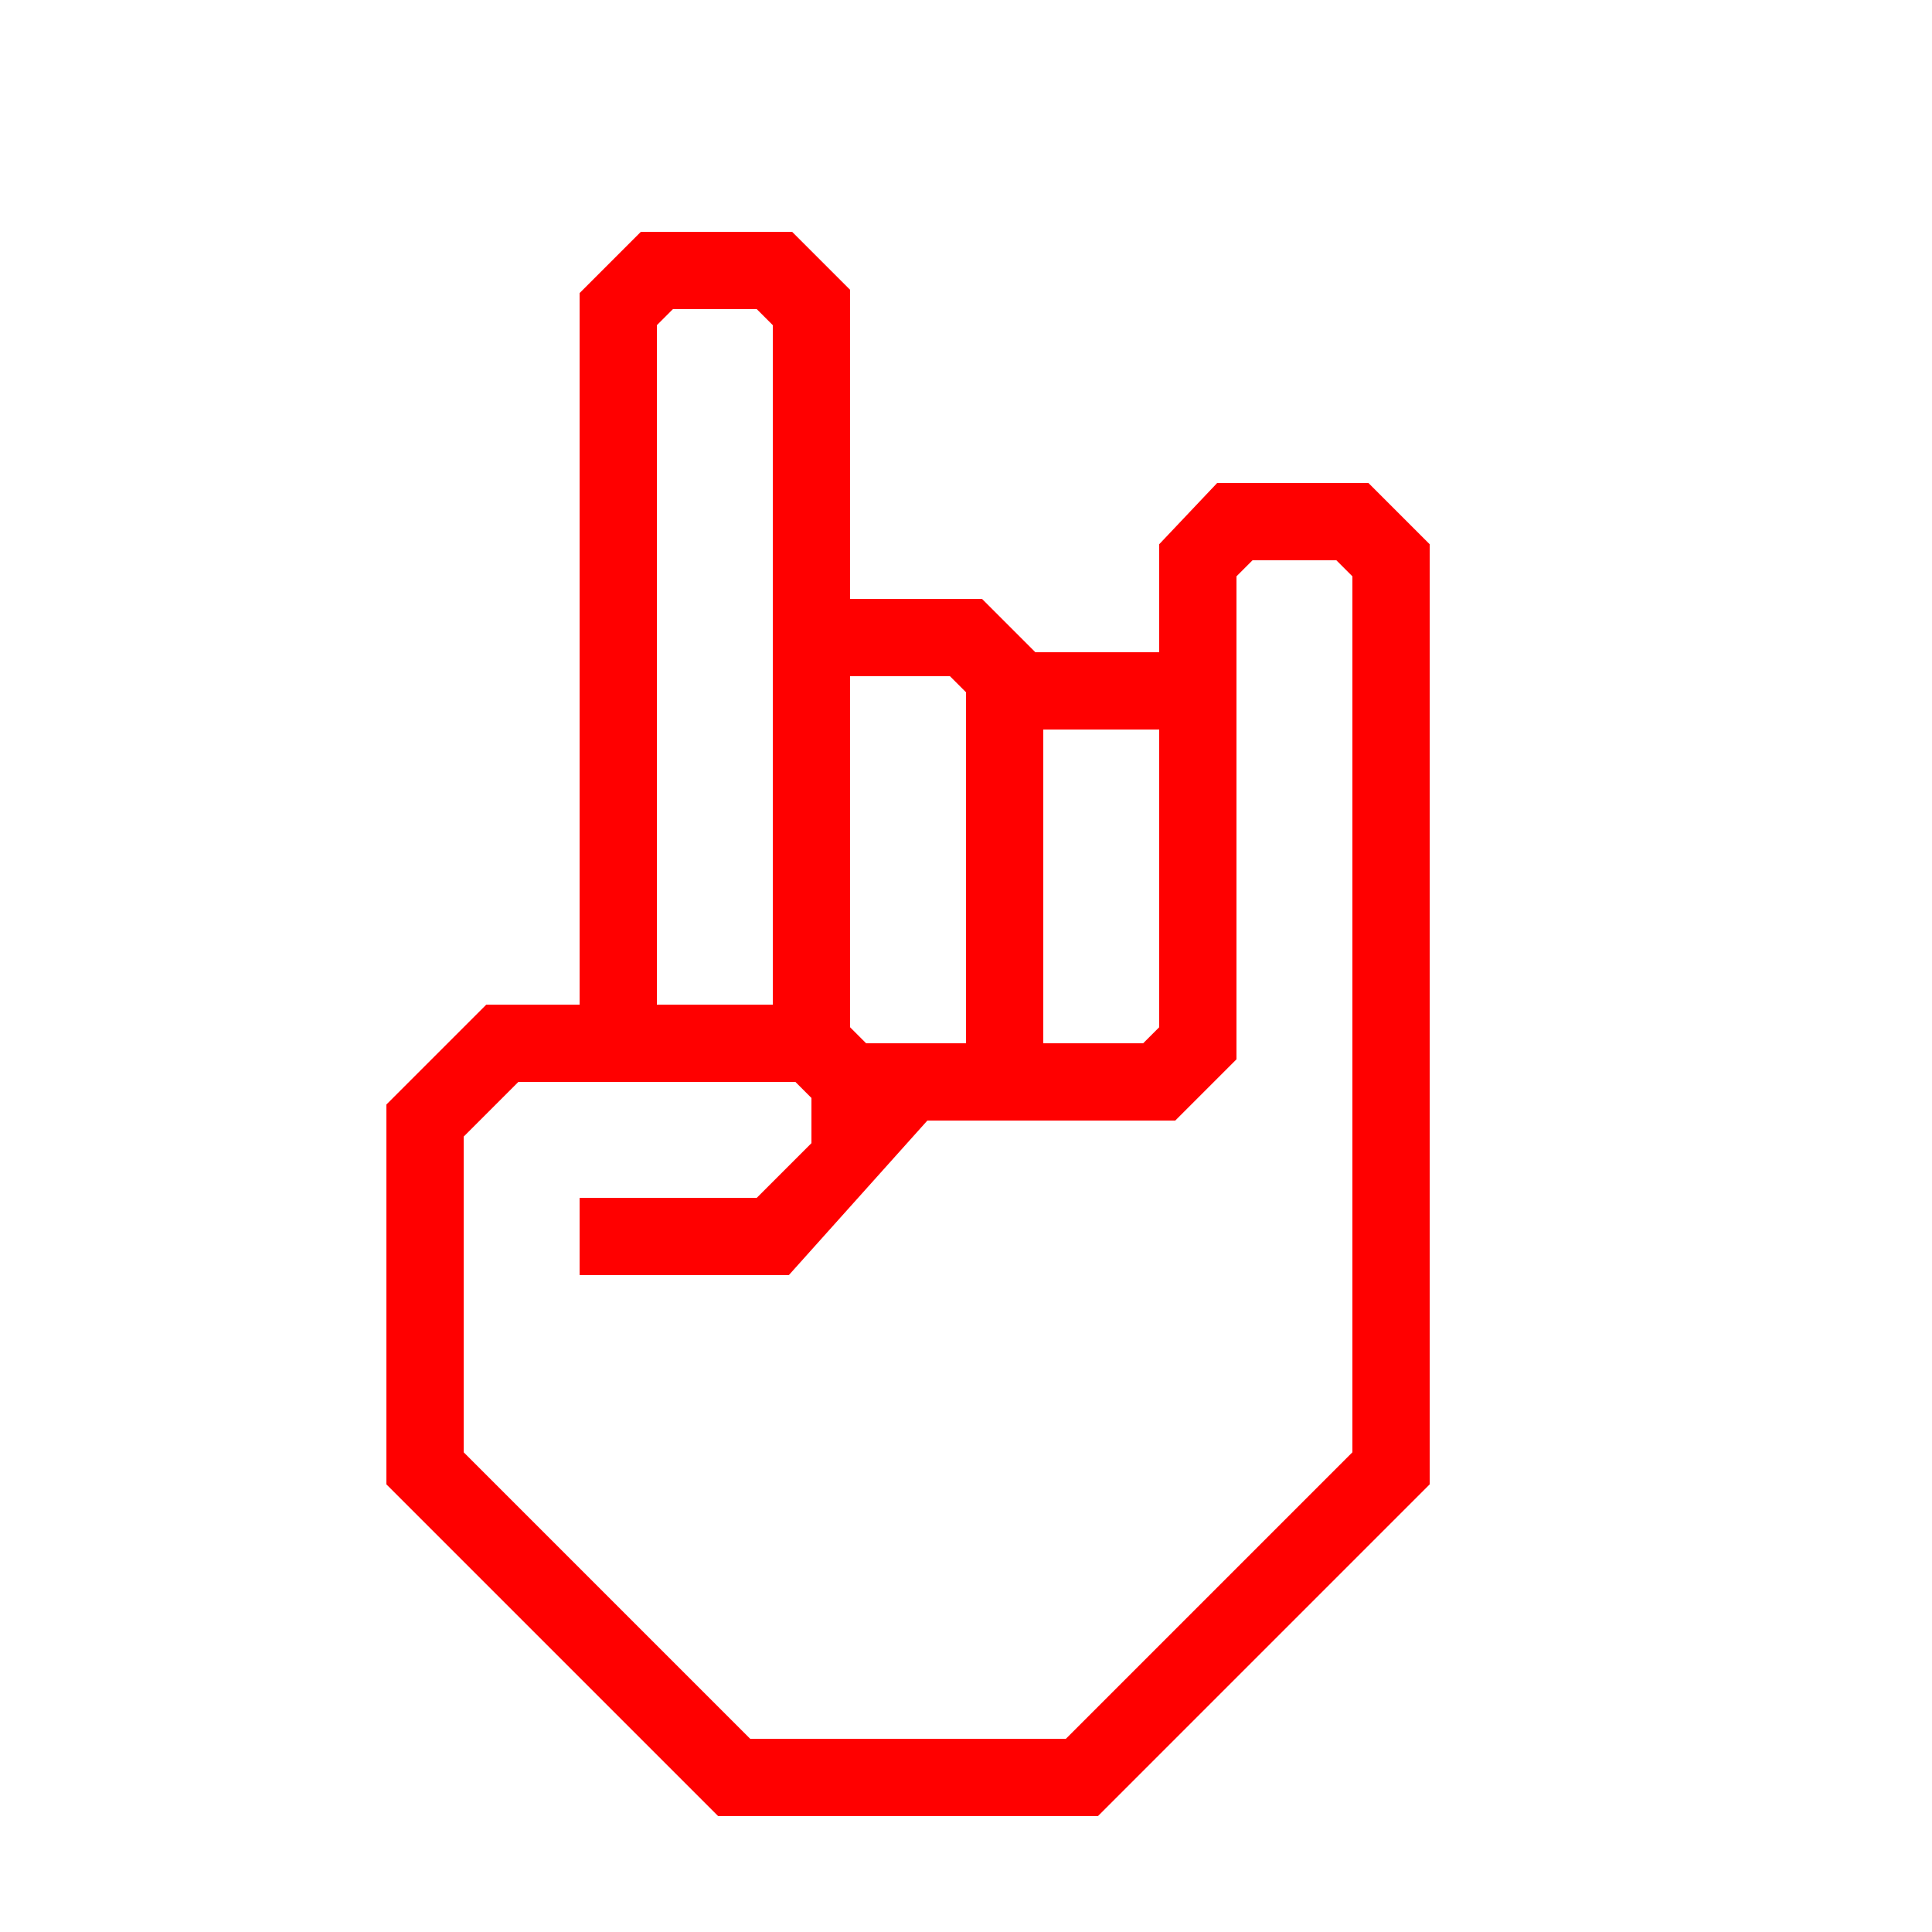
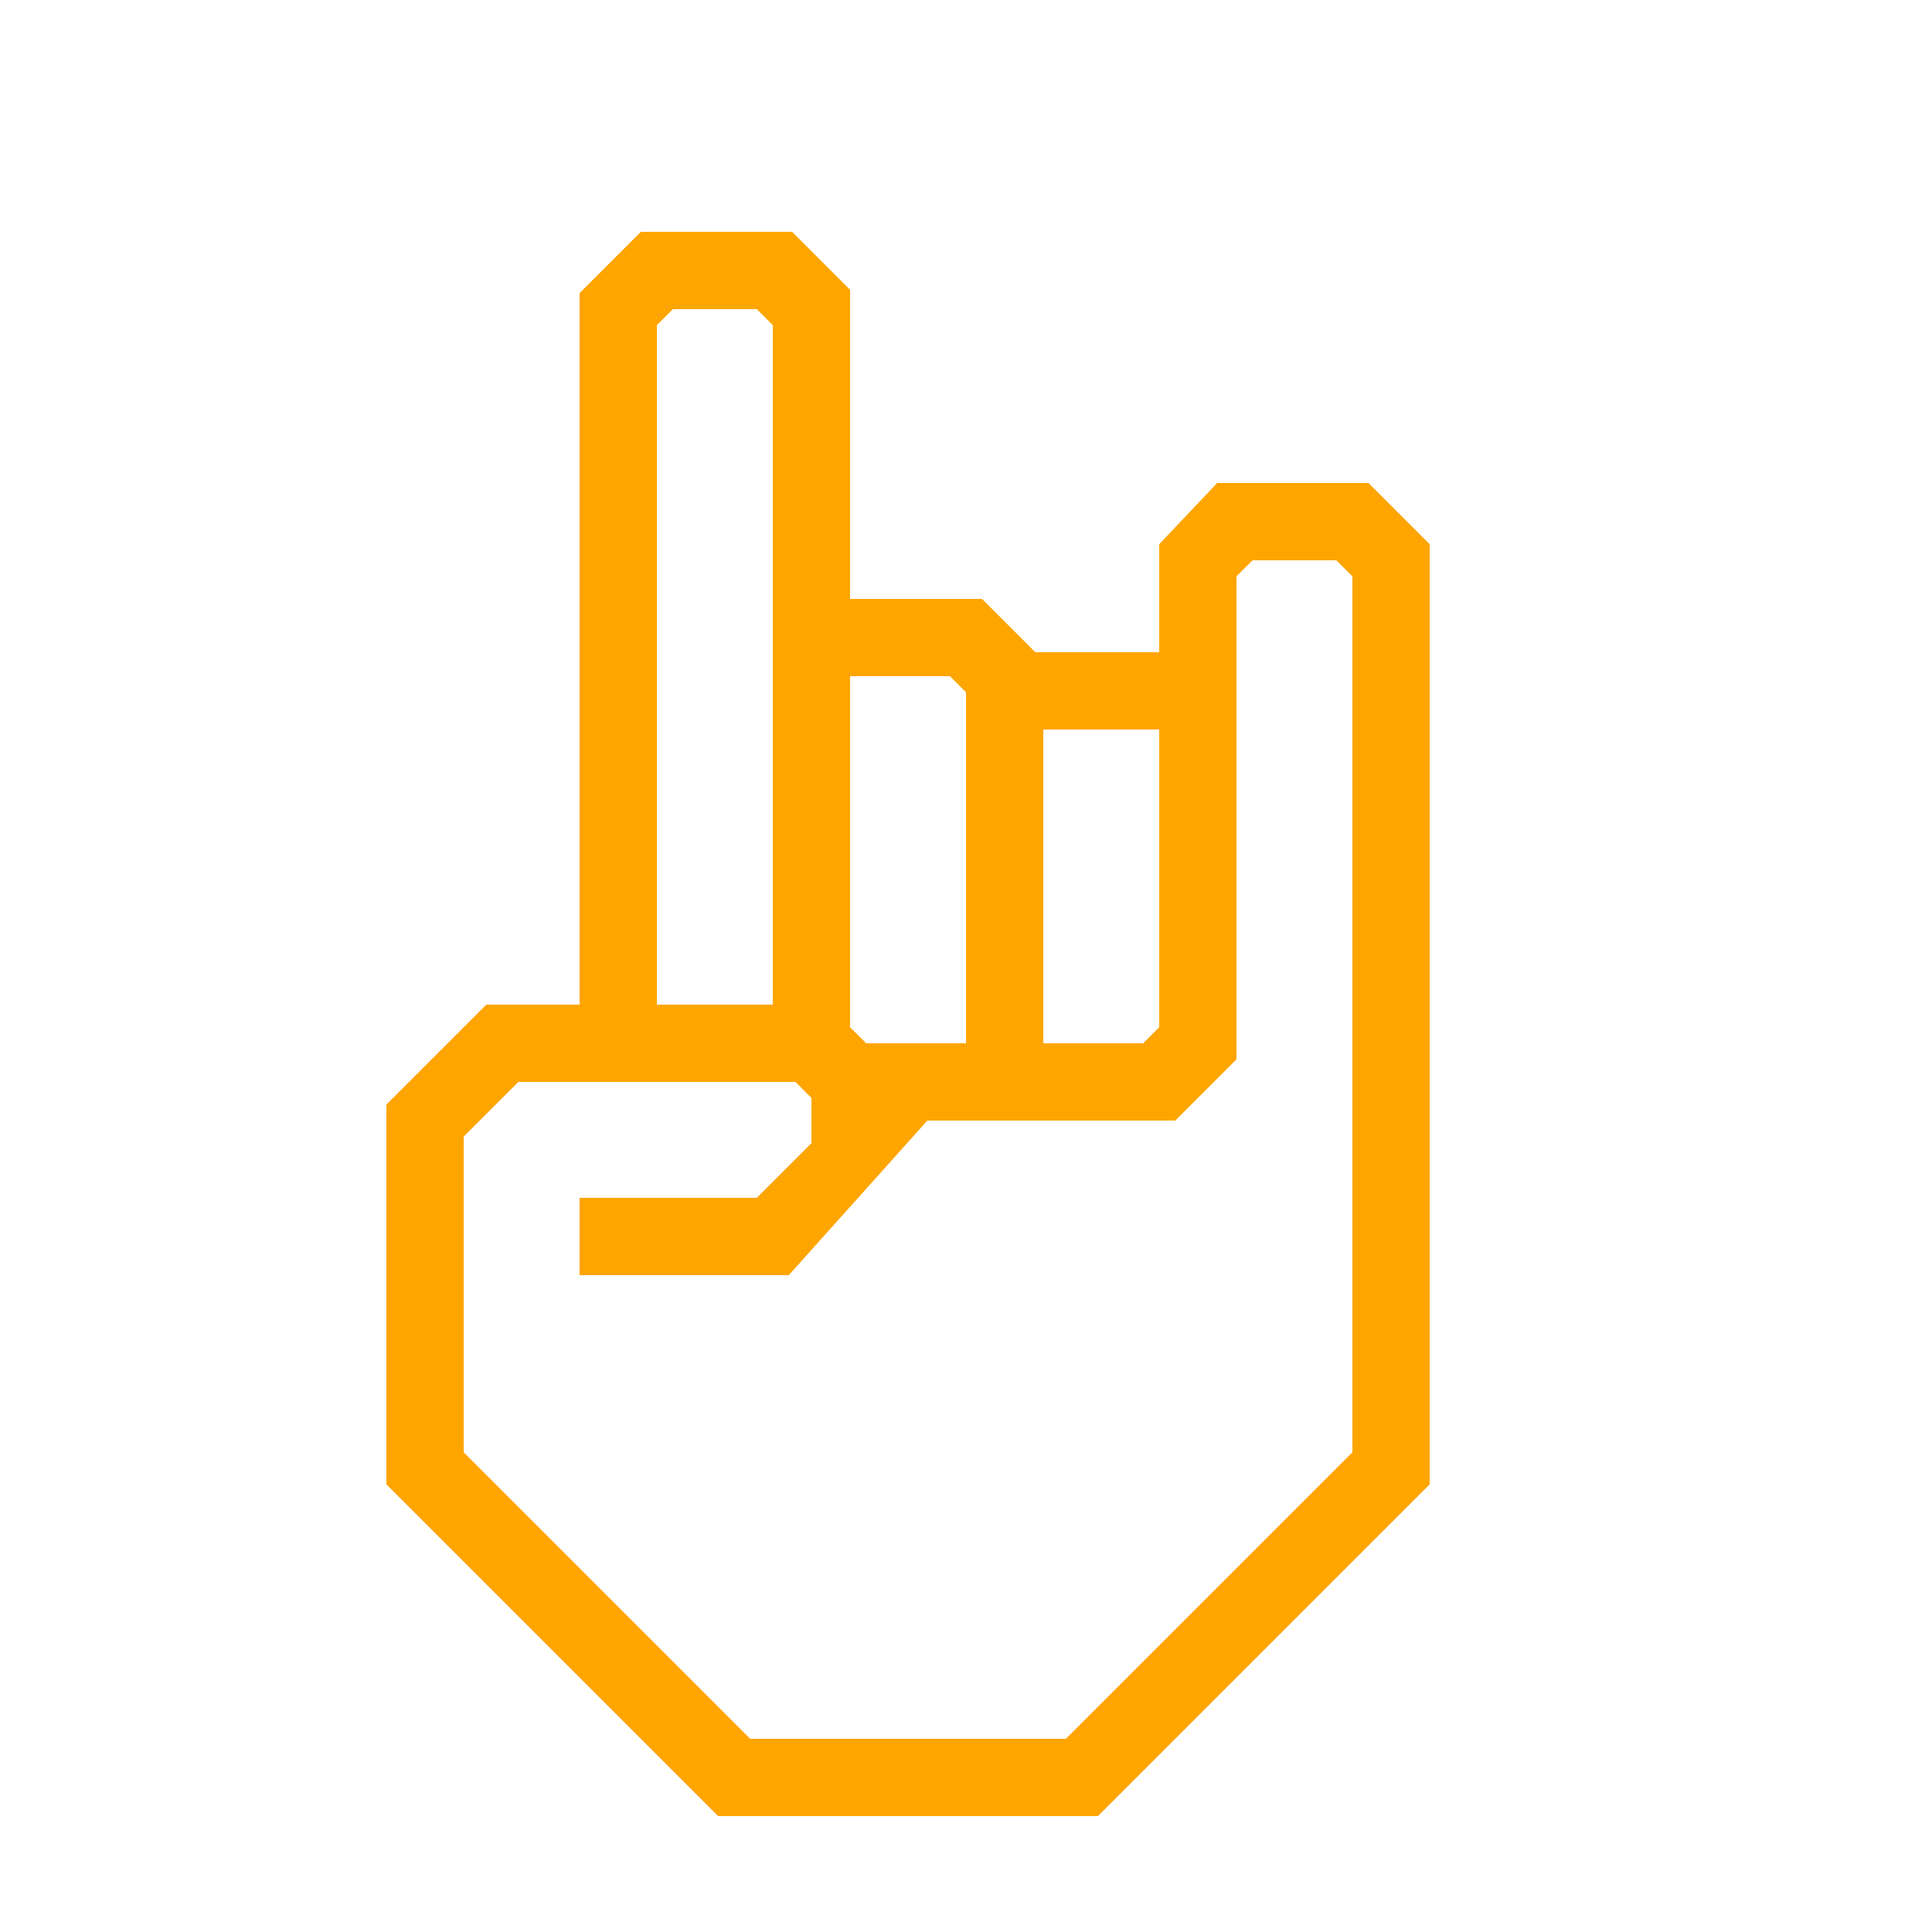
- <svg xmlns="http://www.w3.org/2000/svg" data-name="Warstwa 1" viewBox="0 0 100 100" x="0px" y="0px" style="fill:red">
+ <svg xmlns="http://www.w3.org/2000/svg" data-name="Warstwa 1" viewBox="0 0 100 100" x="0px" y="0px" style="fill:orange">
  <path d="M70.83,25H63l-3,3.17v5.59H53.59L50.83,31H44V15l-3-3H33.17L30,15.17V52H25.17L20,57.17V76.83L37.17,94H56.83L74,76.83V28.17ZM54,37.76h6V53.17l-.83.83H54ZM44,35h5.17l.83.83V54H44.83L44,53.17ZM34,50V16.83l.83-.83h4.34l.83.83V52H34ZM70,75.17,55.17,90H38.83L24,75.17V58.83L26.83,56H41.17l.83.83v2.34L39.17,62H30v4H40.83L48,58H60.83L64,54.83v-25l.83-.83h4.34l.83.83Z" />
</svg>
